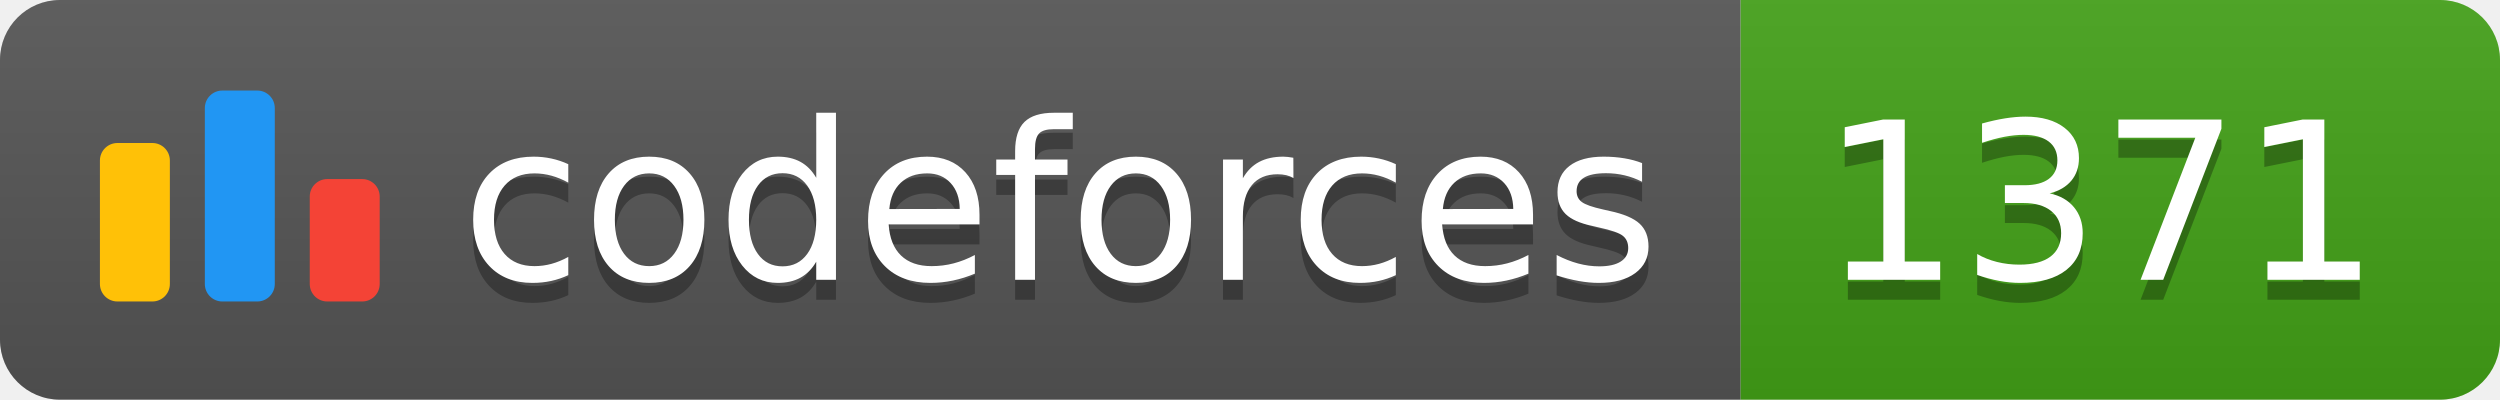
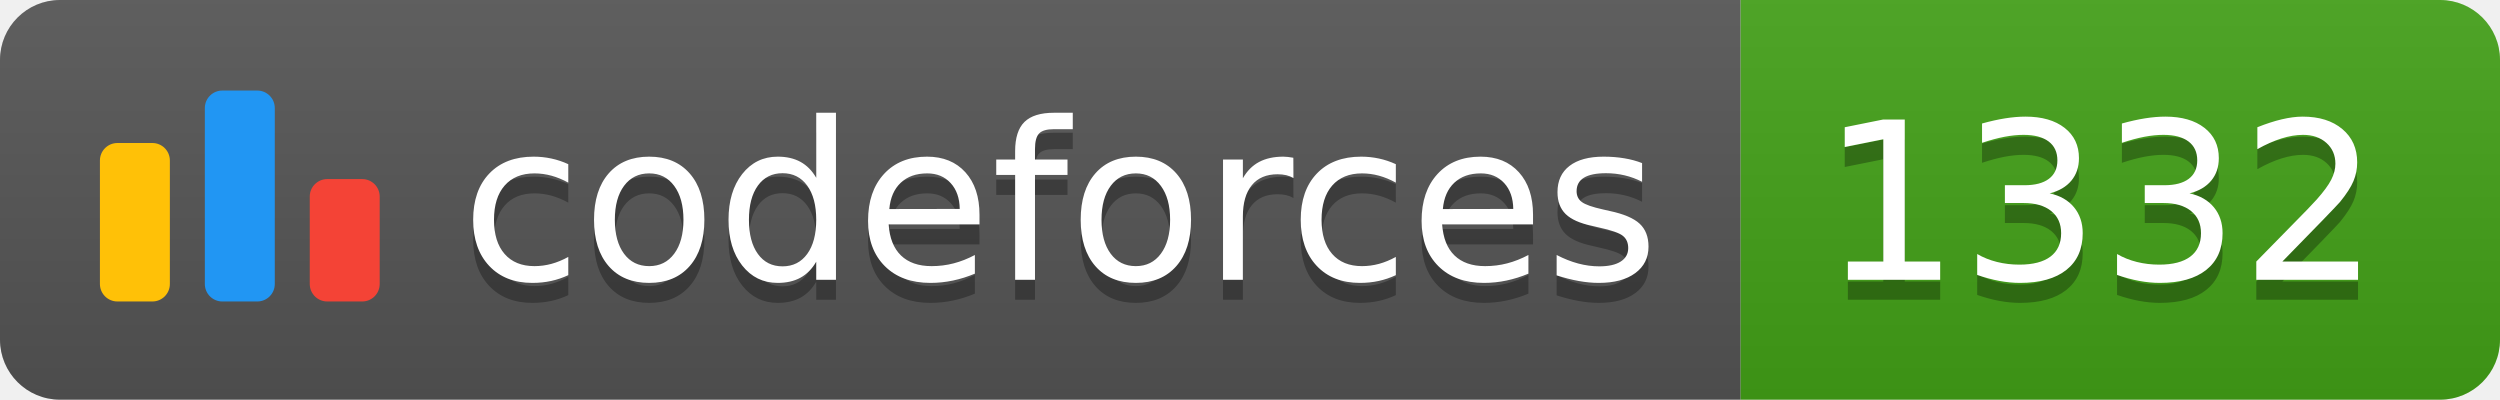
<svg xmlns="http://www.w3.org/2000/svg" width="125.1" height="20">
  <linearGradient id="smooth" x2="0" y2="100%">
    <stop offset="0" stop-color="#bbb" stop-opacity=".1" />
    <stop offset="1" stop-opacity=".1" />
  </linearGradient>
  <clipPath id="round">
    <rect width="125.1" height="20" rx="3" fill="#fff" />
  </clipPath>
  <g clip-path="url(#round)">
    <rect width="87.1" height="20" fill="#555" />
    <rect x="87.1" width="38.0" height="20" fill="#43A217" />
    <rect width="125.1" height="20" fill="url(#smooth)" />
  </g>
  <g fill="#fff" text-anchor="middle" font-family="DejaVu Sans,Verdana,Geneva,sans-serif" font-size="110">
    <svg x="5" y="3" class="logo" width="14" height="14" viewBox="0 0 32 25" fill="none">
      <rect y="6" width="8" height="18.125" rx="2" fill="#FFC107" />
      <rect x="24" y="10.125" width="8" height="14" rx="2" fill="#F44336" />
      <rect x="12" width="8" height="24.125" rx="2" fill="#2196F3" />
    </svg>
    <text x="530.5" y="150" fill="#010101" fill-opacity=".3" transform="scale(0.1)" textLength="601.0" lengthAdjust="spacing">codeforces
        </text>
    <text x="530.5" y="140" transform="scale(0.1)" textLength="601.0" lengthAdjust="spacing">codeforces</text>
-     <text x="1051.0" y="150" fill="#010101" fill-opacity=".3" transform="scale(0.1)" textLength="280.0" lengthAdjust="spacing">1371
+     <text x="1051.0" y="150" fill="#010101" fill-opacity=".3" transform="scale(0.1)" textLength="280.0" lengthAdjust="spacing">1332
        </text>
-     <text x="1051.0" y="140" transform="scale(0.1)" textLength="280.0" lengthAdjust="spacing">1371</text>
+     <text x="1051.0" y="140" transform="scale(0.1)" textLength="280.0" lengthAdjust="spacing">1332</text>
  </g>
</svg>
